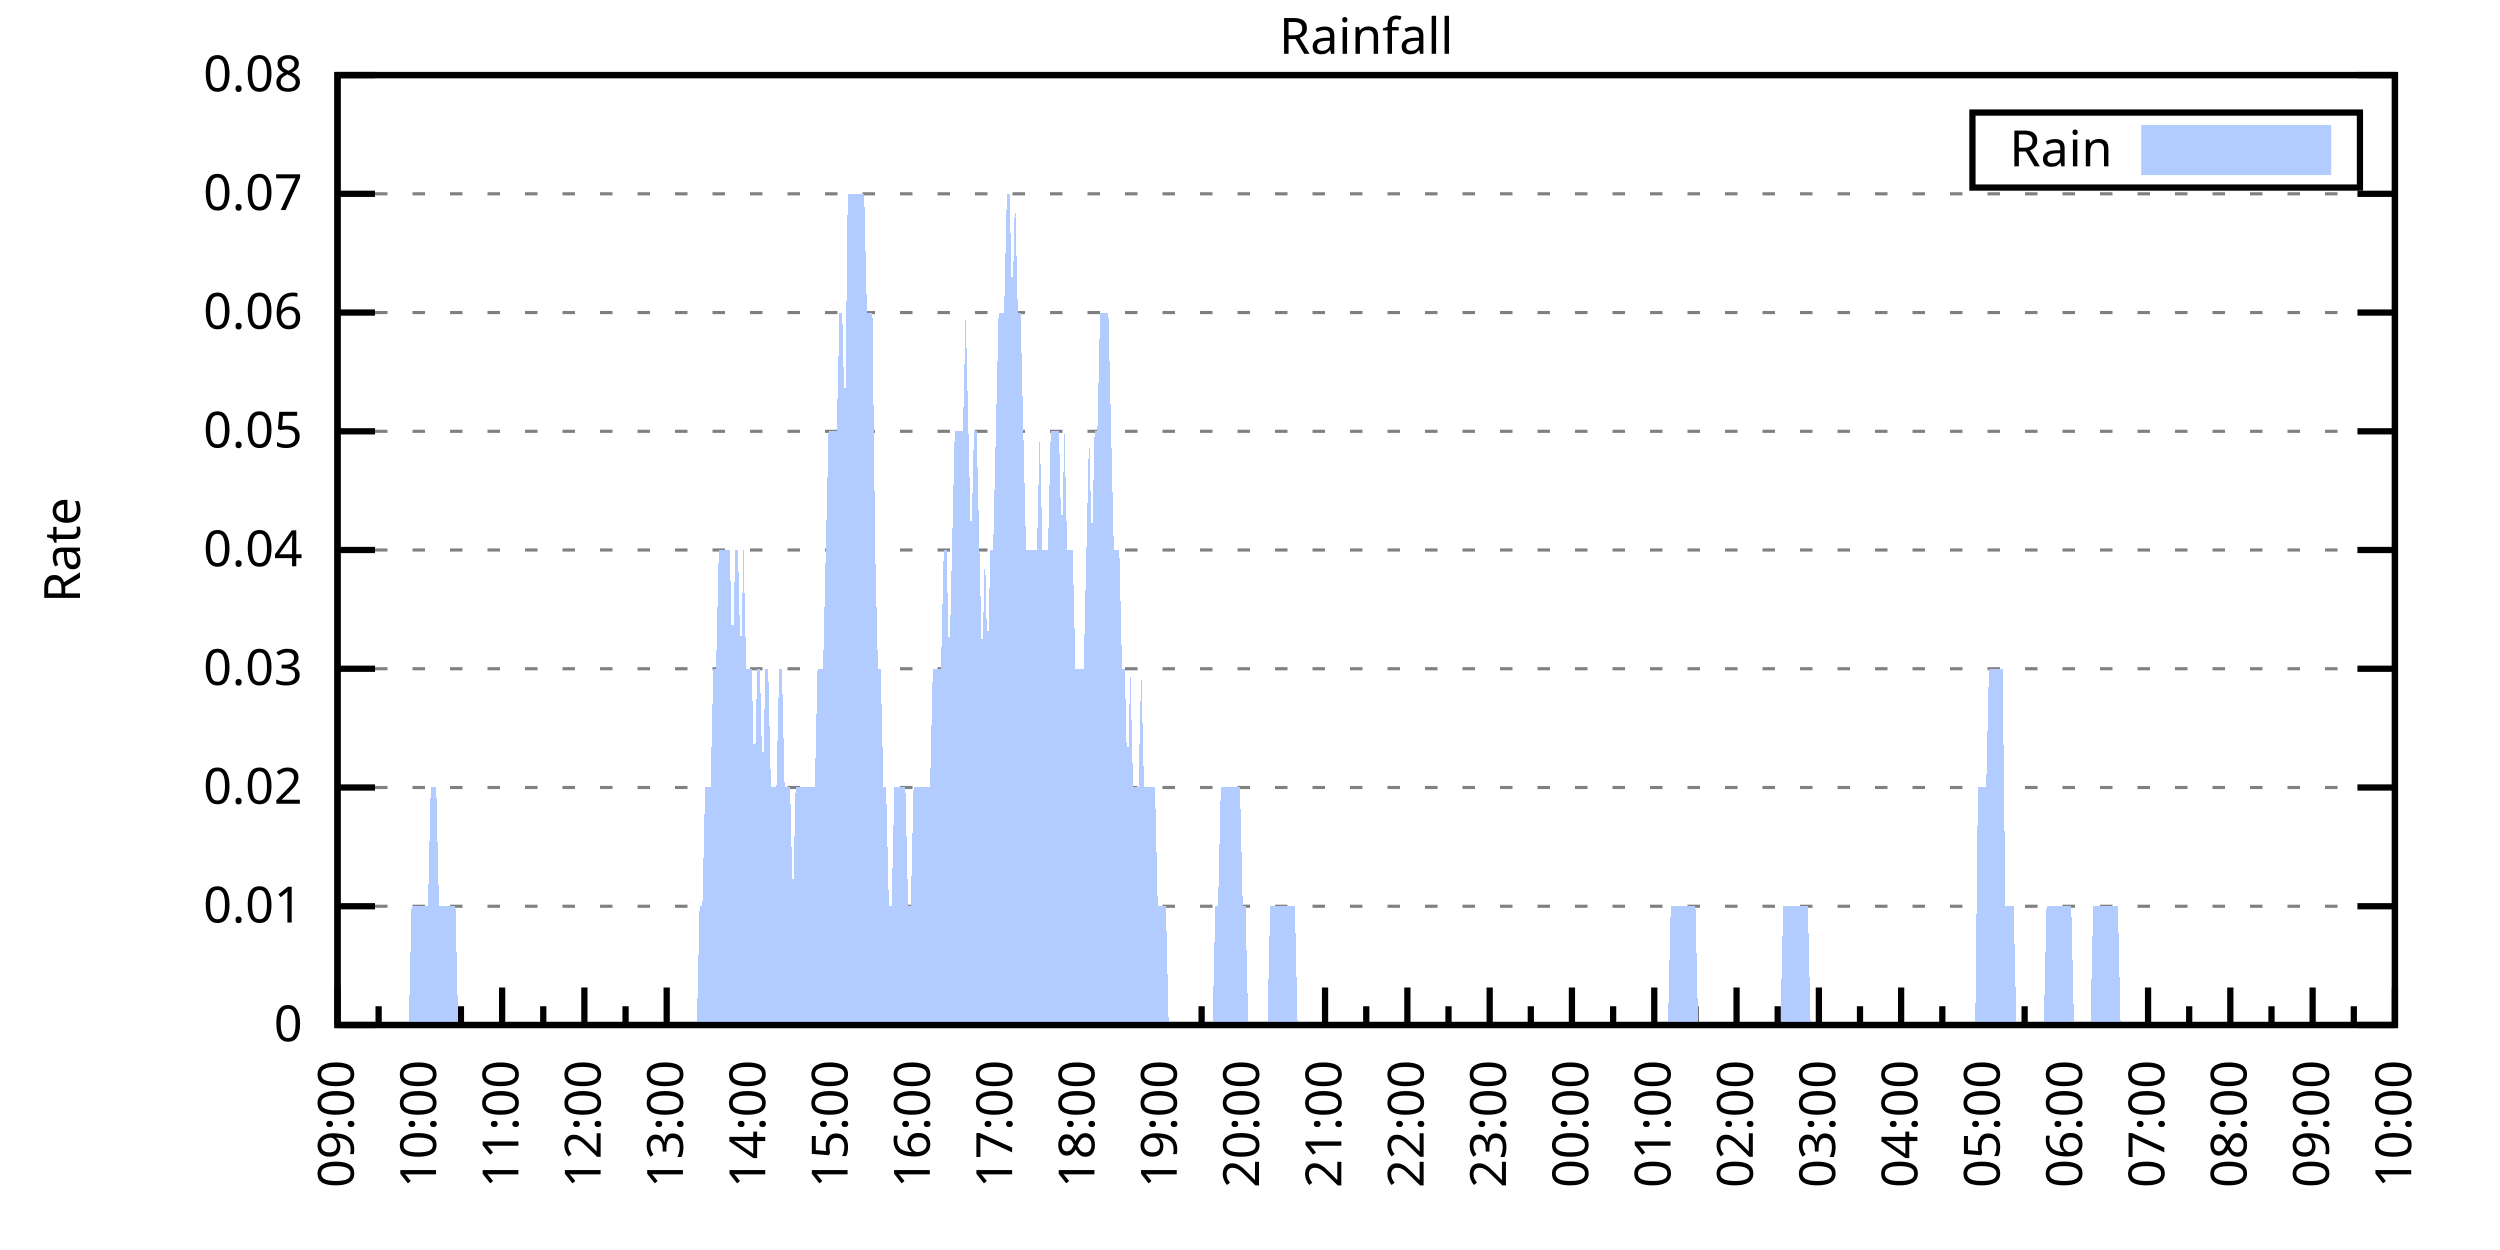
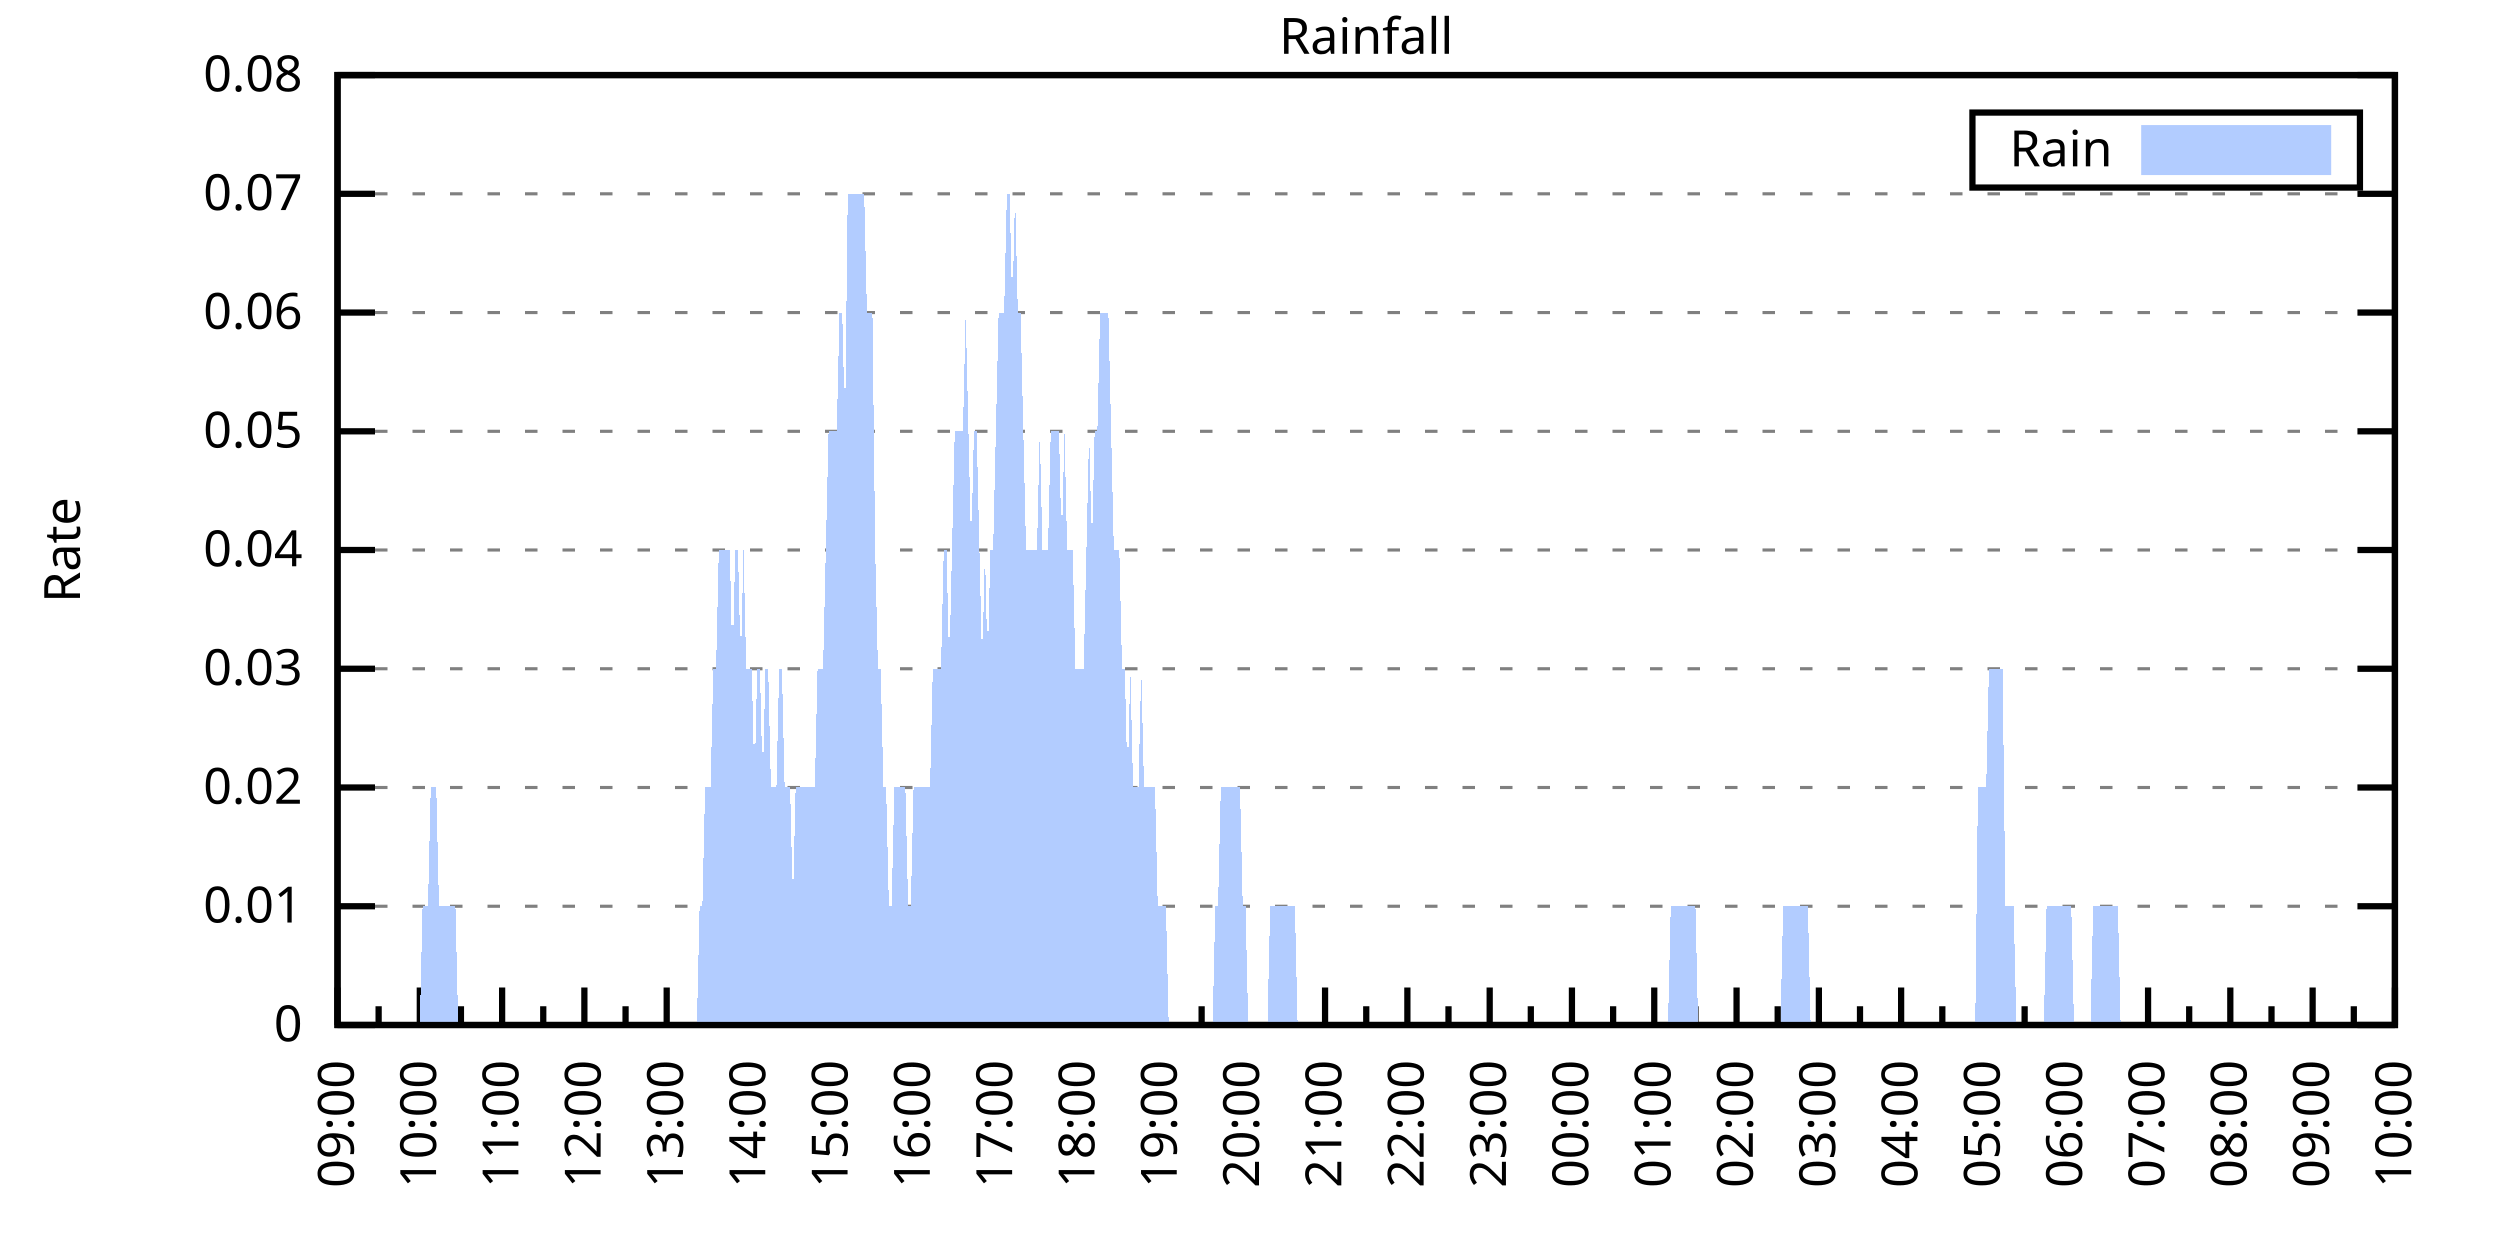
<svg xmlns="http://www.w3.org/2000/svg" xmlns:xlink="http://www.w3.org/1999/xlink" width="400" height="200" viewBox="0 0 400 200">
  <g id="gnuplot_canvas">
    <rect x="0" y="0" width="400" height="200" fill="none" />
    <defs>
      <circle id="gpDot" r="0.5" stroke-width="0.5" stroke="currentColor" />
      <path id="gpPt0" stroke-width="0.333" stroke="currentColor" d="M-1,0 h2 M0,-1 v2" />
      <path id="gpPt1" stroke-width="0.333" stroke="currentColor" d="M-1,-1 L1,1 M1,-1 L-1,1" />
      <path id="gpPt2" stroke-width="0.333" stroke="currentColor" d="M-1,0 L1,0 M0,-1 L0,1 M-1,-1 L1,1 M-1,1 L1,-1" />
      <rect id="gpPt3" stroke-width="0.333" stroke="currentColor" x="-1" y="-1" width="2" height="2" />
      <rect id="gpPt4" stroke-width="0.333" stroke="currentColor" fill="currentColor" x="-1" y="-1" width="2" height="2" />
      <circle id="gpPt5" stroke-width="0.333" stroke="currentColor" cx="0" cy="0" r="1" />
      <use xlink:href="#gpPt5" id="gpPt6" fill="currentColor" stroke="none" />
      <path id="gpPt7" stroke-width="0.333" stroke="currentColor" d="M0,-1.33 L-1.33,0.67 L1.33,0.67 z" />
      <use xlink:href="#gpPt7" id="gpPt8" fill="currentColor" stroke="none" />
      <use xlink:href="#gpPt7" id="gpPt9" stroke="currentColor" transform="rotate(180)" />
      <use xlink:href="#gpPt9" id="gpPt10" fill="currentColor" stroke="none" />
      <use xlink:href="#gpPt3" id="gpPt11" stroke="currentColor" transform="rotate(45)" />
      <use xlink:href="#gpPt11" id="gpPt12" fill="currentColor" stroke="none" />
      <path id="gpPt13" stroke-width="0.333" stroke="currentColor" d="M0,1.330 L1.265,0.411 L0.782,-1.067 L-0.782,-1.076 L-1.265,0.411 z" />
      <use xlink:href="#gpPt13" id="gpPt14" fill="currentColor" stroke="none" />
      <filter id="textbox" filterUnits="objectBoundingBox" x="0" y="0" height="1" width="1">
        <feFlood flood-color="white" flood-opacity="1" result="bgnd" />
        <feComposite in="SourceGraphic" in2="bgnd" operator="atop" />
      </filter>
      <filter id="greybox" filterUnits="objectBoundingBox" x="0" y="0" height="1" width="1">
        <feFlood flood-color="lightgrey" flood-opacity="1" result="grey" />
        <feComposite in="SourceGraphic" in2="grey" operator="atop" />
      </filter>
    </defs>
    <g fill="none" color="white" stroke="currentColor" stroke-width="1.00" stroke-linecap="butt" stroke-linejoin="miter">
</g>
    <g fill="none" color="black" stroke="currentColor" stroke-width="1.00" stroke-linecap="butt" stroke-linejoin="miter">
      <g stroke="none" shape-rendering="crispEdges">
        <polygon fill="rgb(255, 255, 255)" points="54.00,164.00 383.18,164.00 383.18,12.02 54.00,12.02 " />
      </g>
    </g>
    <g fill="none" color="black" stroke="currentColor" stroke-width="1.00" stroke-linecap="butt" stroke-linejoin="miter">
</g>
    <g fill="none" color="black" stroke="black" stroke-width="0.50" stroke-linecap="butt" stroke-linejoin="miter">
</g>
    <g fill="none" color="gray" stroke="currentColor" stroke-width="0.50" stroke-linecap="butt" stroke-linejoin="miter">
      <path stroke="gray" stroke-dasharray="2,4" class="gridline" d="M54.00,164.00 L383.19,164.00  " />
    </g>
    <g fill="none" color="gray" stroke="gray" stroke-width="1.00" stroke-linecap="butt" stroke-linejoin="miter">
</g>
    <g fill="none" color="black" stroke="currentColor" stroke-width="1.00" stroke-linecap="butt" stroke-linejoin="miter">
      <path stroke="black" d="M54.00,164.00 L60.00,164.00 M383.19,164.00 L377.19,164.00  " />
      <g transform="translate(48.40,166.60)" stroke="none" fill="black" font-family="Sans" font-size="8.00" text-anchor="end">
        <text>
          <tspan font-family="Sans"> 0</tspan>
        </text>
      </g>
    </g>
    <g fill="none" color="black" stroke="currentColor" stroke-width="1.00" stroke-linecap="butt" stroke-linejoin="miter">
</g>
    <g fill="none" color="black" stroke="black" stroke-width="0.50" stroke-linecap="butt" stroke-linejoin="miter">
</g>
    <g fill="none" color="gray" stroke="currentColor" stroke-width="0.50" stroke-linecap="butt" stroke-linejoin="miter">
      <path stroke="gray" stroke-dasharray="2,4" class="gridline" d="M54.00,145.00 L383.19,145.00  " />
    </g>
    <g fill="none" color="gray" stroke="gray" stroke-width="1.00" stroke-linecap="butt" stroke-linejoin="miter">
</g>
    <g fill="none" color="black" stroke="currentColor" stroke-width="1.00" stroke-linecap="butt" stroke-linejoin="miter">
      <path stroke="black" d="M54.00,145.00 L60.00,145.00 M383.19,145.00 L377.19,145.00  " />
      <g transform="translate(48.40,147.60)" stroke="none" fill="black" font-family="Sans" font-size="8.00" text-anchor="end">
        <text>
          <tspan font-family="Sans"> 0.01</tspan>
        </text>
      </g>
    </g>
    <g fill="none" color="black" stroke="currentColor" stroke-width="1.00" stroke-linecap="butt" stroke-linejoin="miter">
</g>
    <g fill="none" color="black" stroke="black" stroke-width="0.50" stroke-linecap="butt" stroke-linejoin="miter">
</g>
    <g fill="none" color="gray" stroke="currentColor" stroke-width="0.50" stroke-linecap="butt" stroke-linejoin="miter">
      <path stroke="gray" stroke-dasharray="2,4" class="gridline" d="M54.00,126.00 L383.19,126.00  " />
    </g>
    <g fill="none" color="gray" stroke="gray" stroke-width="1.00" stroke-linecap="butt" stroke-linejoin="miter">
</g>
    <g fill="none" color="black" stroke="currentColor" stroke-width="1.00" stroke-linecap="butt" stroke-linejoin="miter">
      <path stroke="black" d="M54.00,126.00 L60.00,126.00 M383.19,126.00 L377.19,126.00  " />
      <g transform="translate(48.40,128.60)" stroke="none" fill="black" font-family="Sans" font-size="8.00" text-anchor="end">
        <text>
          <tspan font-family="Sans"> 0.02</tspan>
        </text>
      </g>
    </g>
    <g fill="none" color="black" stroke="currentColor" stroke-width="1.00" stroke-linecap="butt" stroke-linejoin="miter">
</g>
    <g fill="none" color="black" stroke="black" stroke-width="0.50" stroke-linecap="butt" stroke-linejoin="miter">
</g>
    <g fill="none" color="gray" stroke="currentColor" stroke-width="0.50" stroke-linecap="butt" stroke-linejoin="miter">
      <path stroke="gray" stroke-dasharray="2,4" class="gridline" d="M54.00,107.00 L383.19,107.00  " />
    </g>
    <g fill="none" color="gray" stroke="gray" stroke-width="1.00" stroke-linecap="butt" stroke-linejoin="miter">
</g>
    <g fill="none" color="black" stroke="currentColor" stroke-width="1.00" stroke-linecap="butt" stroke-linejoin="miter">
      <path stroke="black" d="M54.00,107.00 L60.00,107.00 M383.19,107.00 L377.19,107.00  " />
      <g transform="translate(48.40,109.60)" stroke="none" fill="black" font-family="Sans" font-size="8.00" text-anchor="end">
        <text>
          <tspan font-family="Sans"> 0.03</tspan>
        </text>
      </g>
    </g>
    <g fill="none" color="black" stroke="currentColor" stroke-width="1.00" stroke-linecap="butt" stroke-linejoin="miter">
</g>
    <g fill="none" color="black" stroke="black" stroke-width="0.50" stroke-linecap="butt" stroke-linejoin="miter">
</g>
    <g fill="none" color="gray" stroke="currentColor" stroke-width="0.50" stroke-linecap="butt" stroke-linejoin="miter">
      <path stroke="gray" stroke-dasharray="2,4" class="gridline" d="M54.00,88.00 L383.19,88.00  " />
    </g>
    <g fill="none" color="gray" stroke="gray" stroke-width="1.00" stroke-linecap="butt" stroke-linejoin="miter">
</g>
    <g fill="none" color="black" stroke="currentColor" stroke-width="1.00" stroke-linecap="butt" stroke-linejoin="miter">
      <path stroke="black" d="M54.00,88.00 L60.00,88.00 M383.19,88.00 L377.19,88.00  " />
      <g transform="translate(48.40,90.60)" stroke="none" fill="black" font-family="Sans" font-size="8.00" text-anchor="end">
        <text>
          <tspan font-family="Sans"> 0.04</tspan>
        </text>
      </g>
    </g>
    <g fill="none" color="black" stroke="currentColor" stroke-width="1.00" stroke-linecap="butt" stroke-linejoin="miter">
</g>
    <g fill="none" color="black" stroke="black" stroke-width="0.50" stroke-linecap="butt" stroke-linejoin="miter">
</g>
    <g fill="none" color="gray" stroke="currentColor" stroke-width="0.50" stroke-linecap="butt" stroke-linejoin="miter">
      <path stroke="gray" stroke-dasharray="2,4" class="gridline" d="M54.00,69.01 L383.19,69.01  " />
    </g>
    <g fill="none" color="gray" stroke="gray" stroke-width="1.00" stroke-linecap="butt" stroke-linejoin="miter">
</g>
    <g fill="none" color="black" stroke="currentColor" stroke-width="1.00" stroke-linecap="butt" stroke-linejoin="miter">
      <path stroke="black" d="M54.00,69.01 L60.00,69.01 M383.19,69.01 L377.19,69.01  " />
      <g transform="translate(48.40,71.61)" stroke="none" fill="black" font-family="Sans" font-size="8.00" text-anchor="end">
        <text>
          <tspan font-family="Sans"> 0.05</tspan>
        </text>
      </g>
    </g>
    <g fill="none" color="black" stroke="currentColor" stroke-width="1.00" stroke-linecap="butt" stroke-linejoin="miter">
</g>
    <g fill="none" color="black" stroke="black" stroke-width="0.50" stroke-linecap="butt" stroke-linejoin="miter">
</g>
    <g fill="none" color="gray" stroke="currentColor" stroke-width="0.50" stroke-linecap="butt" stroke-linejoin="miter">
      <path stroke="gray" stroke-dasharray="2,4" class="gridline" d="M54.00,50.01 L383.19,50.01  " />
    </g>
    <g fill="none" color="gray" stroke="gray" stroke-width="1.00" stroke-linecap="butt" stroke-linejoin="miter">
</g>
    <g fill="none" color="black" stroke="currentColor" stroke-width="1.00" stroke-linecap="butt" stroke-linejoin="miter">
      <path stroke="black" d="M54.00,50.01 L60.00,50.01 M383.19,50.01 L377.19,50.01  " />
      <g transform="translate(48.40,52.61)" stroke="none" fill="black" font-family="Sans" font-size="8.00" text-anchor="end">
        <text>
          <tspan font-family="Sans"> 0.06</tspan>
        </text>
      </g>
    </g>
    <g fill="none" color="black" stroke="currentColor" stroke-width="1.00" stroke-linecap="butt" stroke-linejoin="miter">
</g>
    <g fill="none" color="black" stroke="black" stroke-width="0.50" stroke-linecap="butt" stroke-linejoin="miter">
</g>
    <g fill="none" color="gray" stroke="currentColor" stroke-width="0.50" stroke-linecap="butt" stroke-linejoin="miter">
      <path stroke="gray" stroke-dasharray="2,4" class="gridline" d="M54.00,31.01 L383.19,31.01  " />
    </g>
    <g fill="none" color="gray" stroke="gray" stroke-width="1.00" stroke-linecap="butt" stroke-linejoin="miter">
</g>
    <g fill="none" color="black" stroke="currentColor" stroke-width="1.00" stroke-linecap="butt" stroke-linejoin="miter">
      <path stroke="black" d="M54.00,31.01 L60.00,31.01 M383.19,31.01 L377.19,31.01  " />
      <g transform="translate(48.40,33.61)" stroke="none" fill="black" font-family="Sans" font-size="8.00" text-anchor="end">
        <text>
          <tspan font-family="Sans"> 0.07</tspan>
        </text>
      </g>
    </g>
    <g fill="none" color="black" stroke="currentColor" stroke-width="1.00" stroke-linecap="butt" stroke-linejoin="miter">
</g>
    <g fill="none" color="black" stroke="black" stroke-width="0.50" stroke-linecap="butt" stroke-linejoin="miter">
</g>
    <g fill="none" color="gray" stroke="currentColor" stroke-width="0.50" stroke-linecap="butt" stroke-linejoin="miter">
      <path stroke="gray" stroke-dasharray="2,4" class="gridline" d="M54.00,12.01 L383.19,12.01  " />
    </g>
    <g fill="none" color="gray" stroke="gray" stroke-width="1.00" stroke-linecap="butt" stroke-linejoin="miter">
</g>
    <g fill="none" color="black" stroke="currentColor" stroke-width="1.00" stroke-linecap="butt" stroke-linejoin="miter">
      <path stroke="black" d="M54.00,12.01 L60.00,12.01 M383.19,12.01 L377.19,12.01  " />
      <g transform="translate(48.40,14.61)" stroke="none" fill="black" font-family="Sans" font-size="8.00" text-anchor="end">
        <text>
          <tspan font-family="Sans"> 0.08</tspan>
        </text>
      </g>
    </g>
    <g fill="none" color="black" stroke="currentColor" stroke-width="1.00" stroke-linecap="butt" stroke-linejoin="miter">
      <path stroke="black" d="M54.00,164.00 L54.00,158.00  " />
      <g transform="translate(56.60,169.60) rotate(270)" stroke="none" fill="black" font-family="Sans" font-size="8.00" text-anchor="end">
        <text>
          <tspan font-family="Sans">09:00</tspan>
        </text>
      </g>
    </g>
    <g fill="none" color="black" stroke="currentColor" stroke-width="1.00" stroke-linecap="butt" stroke-linejoin="miter">
      <path stroke="black" d="M60.58,164.00 L60.58,161.00 M67.17,164.00 L67.17,158.00  " />
      <g transform="translate(69.77,169.60) rotate(270)" stroke="none" fill="black" font-family="Sans" font-size="8.00" text-anchor="end">
        <text>
          <tspan font-family="Sans">10:00</tspan>
        </text>
      </g>
    </g>
    <g fill="none" color="black" stroke="currentColor" stroke-width="1.00" stroke-linecap="butt" stroke-linejoin="miter">
      <path stroke="black" d="M73.75,164.00 L73.75,161.00 M80.34,164.00 L80.34,158.00  " />
      <g transform="translate(82.94,169.60) rotate(270)" stroke="none" fill="black" font-family="Sans" font-size="8.00" text-anchor="end">
        <text>
          <tspan font-family="Sans">11:00</tspan>
        </text>
      </g>
    </g>
    <g fill="none" color="black" stroke="currentColor" stroke-width="1.00" stroke-linecap="butt" stroke-linejoin="miter">
      <path stroke="black" d="M86.92,164.00 L86.92,161.00 M93.50,164.00 L93.50,158.00  " />
      <g transform="translate(96.10,169.60) rotate(270)" stroke="none" fill="black" font-family="Sans" font-size="8.00" text-anchor="end">
        <text>
          <tspan font-family="Sans">12:00</tspan>
        </text>
      </g>
    </g>
    <g fill="none" color="black" stroke="currentColor" stroke-width="1.00" stroke-linecap="butt" stroke-linejoin="miter">
      <path stroke="black" d="M100.09,164.00 L100.09,161.00 M106.67,164.00 L106.67,158.00  " />
      <g transform="translate(109.27,169.60) rotate(270)" stroke="none" fill="black" font-family="Sans" font-size="8.00" text-anchor="end">
        <text>
          <tspan font-family="Sans">13:00</tspan>
        </text>
      </g>
    </g>
    <g fill="none" color="black" stroke="currentColor" stroke-width="1.00" stroke-linecap="butt" stroke-linejoin="miter">
      <path stroke="black" d="M113.25,164.00 L113.25,161.00 M119.84,164.00 L119.84,158.00  " />
      <g transform="translate(122.44,169.60) rotate(270)" stroke="none" fill="black" font-family="Sans" font-size="8.00" text-anchor="end">
        <text>
          <tspan font-family="Sans">14:00</tspan>
        </text>
      </g>
    </g>
    <g fill="none" color="black" stroke="currentColor" stroke-width="1.00" stroke-linecap="butt" stroke-linejoin="miter">
      <path stroke="black" d="M126.42,164.00 L126.42,161.00 M133.01,164.00 L133.01,158.00  " />
      <g transform="translate(135.61,169.60) rotate(270)" stroke="none" fill="black" font-family="Sans" font-size="8.00" text-anchor="end">
        <text>
          <tspan font-family="Sans">15:00</tspan>
        </text>
      </g>
    </g>
    <g fill="none" color="black" stroke="currentColor" stroke-width="1.00" stroke-linecap="butt" stroke-linejoin="miter">
      <path stroke="black" d="M139.59,164.00 L139.59,161.00 M146.17,164.00 L146.17,158.00  " />
      <g transform="translate(148.77,169.60) rotate(270)" stroke="none" fill="black" font-family="Sans" font-size="8.00" text-anchor="end">
        <text>
          <tspan font-family="Sans">16:00</tspan>
        </text>
      </g>
    </g>
    <g fill="none" color="black" stroke="currentColor" stroke-width="1.00" stroke-linecap="butt" stroke-linejoin="miter">
      <path stroke="black" d="M152.76,164.00 L152.76,161.00 M159.34,164.00 L159.34,158.00  " />
      <g transform="translate(161.94,169.60) rotate(270)" stroke="none" fill="black" font-family="Sans" font-size="8.00" text-anchor="end">
        <text>
          <tspan font-family="Sans">17:00</tspan>
        </text>
      </g>
    </g>
    <g fill="none" color="black" stroke="currentColor" stroke-width="1.00" stroke-linecap="butt" stroke-linejoin="miter">
      <path stroke="black" d="M165.92,164.00 L165.92,161.00 M172.51,164.00 L172.51,158.00  " />
      <g transform="translate(175.11,169.60) rotate(270)" stroke="none" fill="black" font-family="Sans" font-size="8.00" text-anchor="end">
        <text>
          <tspan font-family="Sans">18:00</tspan>
        </text>
      </g>
    </g>
    <g fill="none" color="black" stroke="currentColor" stroke-width="1.00" stroke-linecap="butt" stroke-linejoin="miter">
      <path stroke="black" d="M179.09,164.00 L179.09,161.00 M185.68,164.00 L185.68,158.00  " />
      <g transform="translate(188.28,169.60) rotate(270)" stroke="none" fill="black" font-family="Sans" font-size="8.00" text-anchor="end">
        <text>
          <tspan font-family="Sans">19:00</tspan>
        </text>
      </g>
    </g>
    <g fill="none" color="black" stroke="currentColor" stroke-width="1.00" stroke-linecap="butt" stroke-linejoin="miter">
      <path stroke="black" d="M192.26,164.00 L192.26,161.00 M198.84,164.00 L198.84,158.00  " />
      <g transform="translate(201.44,169.60) rotate(270)" stroke="none" fill="black" font-family="Sans" font-size="8.00" text-anchor="end">
        <text>
          <tspan font-family="Sans">20:00</tspan>
        </text>
      </g>
    </g>
    <g fill="none" color="black" stroke="currentColor" stroke-width="1.00" stroke-linecap="butt" stroke-linejoin="miter">
      <path stroke="black" d="M205.43,164.00 L205.43,161.00 M212.01,164.00 L212.01,158.00  " />
      <g transform="translate(214.61,169.60) rotate(270)" stroke="none" fill="black" font-family="Sans" font-size="8.00" text-anchor="end">
        <text>
          <tspan font-family="Sans">21:00</tspan>
        </text>
      </g>
    </g>
    <g fill="none" color="black" stroke="currentColor" stroke-width="1.00" stroke-linecap="butt" stroke-linejoin="miter">
      <path stroke="black" d="M218.60,164.00 L218.60,161.00 M225.18,164.00 L225.18,158.00  " />
      <g transform="translate(227.78,169.60) rotate(270)" stroke="none" fill="black" font-family="Sans" font-size="8.00" text-anchor="end">
        <text>
          <tspan font-family="Sans">22:00</tspan>
        </text>
      </g>
    </g>
    <g fill="none" color="black" stroke="currentColor" stroke-width="1.00" stroke-linecap="butt" stroke-linejoin="miter">
      <path stroke="black" d="M231.76,164.00 L231.76,161.00 M238.35,164.00 L238.35,158.00  " />
      <g transform="translate(240.95,169.60) rotate(270)" stroke="none" fill="black" font-family="Sans" font-size="8.00" text-anchor="end">
        <text>
          <tspan font-family="Sans">23:00</tspan>
        </text>
      </g>
    </g>
    <g fill="none" color="black" stroke="currentColor" stroke-width="1.00" stroke-linecap="butt" stroke-linejoin="miter">
      <path stroke="black" d="M244.93,164.00 L244.93,161.00 M251.51,164.00 L251.51,158.00  " />
      <g transform="translate(254.11,169.60) rotate(270)" stroke="none" fill="black" font-family="Sans" font-size="8.00" text-anchor="end">
        <text>
          <tspan font-family="Sans">00:00</tspan>
        </text>
      </g>
    </g>
    <g fill="none" color="black" stroke="currentColor" stroke-width="1.00" stroke-linecap="butt" stroke-linejoin="miter">
      <path stroke="black" d="M258.10,164.00 L258.10,161.00 M264.68,164.00 L264.68,158.00  " />
      <g transform="translate(267.28,169.60) rotate(270)" stroke="none" fill="black" font-family="Sans" font-size="8.00" text-anchor="end">
        <text>
          <tspan font-family="Sans">01:00</tspan>
        </text>
      </g>
    </g>
    <g fill="none" color="black" stroke="currentColor" stroke-width="1.00" stroke-linecap="butt" stroke-linejoin="miter">
      <path stroke="black" d="M271.27,164.00 L271.27,161.00 M277.85,164.00 L277.85,158.00  " />
      <g transform="translate(280.45,169.60) rotate(270)" stroke="none" fill="black" font-family="Sans" font-size="8.00" text-anchor="end">
        <text>
          <tspan font-family="Sans">02:00</tspan>
        </text>
      </g>
    </g>
    <g fill="none" color="black" stroke="currentColor" stroke-width="1.00" stroke-linecap="butt" stroke-linejoin="miter">
      <path stroke="black" d="M284.43,164.00 L284.43,161.00 M291.02,164.00 L291.02,158.00  " />
      <g transform="translate(293.62,169.60) rotate(270)" stroke="none" fill="black" font-family="Sans" font-size="8.00" text-anchor="end">
        <text>
          <tspan font-family="Sans">03:00</tspan>
        </text>
      </g>
    </g>
    <g fill="none" color="black" stroke="currentColor" stroke-width="1.00" stroke-linecap="butt" stroke-linejoin="miter">
      <path stroke="black" d="M297.60,164.00 L297.60,161.00 M304.18,164.00 L304.18,158.00  " />
      <g transform="translate(306.78,169.60) rotate(270)" stroke="none" fill="black" font-family="Sans" font-size="8.00" text-anchor="end">
        <text>
          <tspan font-family="Sans">04:00</tspan>
        </text>
      </g>
    </g>
    <g fill="none" color="black" stroke="currentColor" stroke-width="1.00" stroke-linecap="butt" stroke-linejoin="miter">
      <path stroke="black" d="M310.77,164.00 L310.77,161.00 M317.35,164.00 L317.35,158.00  " />
      <g transform="translate(319.95,169.60) rotate(270)" stroke="none" fill="black" font-family="Sans" font-size="8.00" text-anchor="end">
        <text>
          <tspan font-family="Sans">05:00</tspan>
        </text>
      </g>
    </g>
    <g fill="none" color="black" stroke="currentColor" stroke-width="1.00" stroke-linecap="butt" stroke-linejoin="miter">
      <path stroke="black" d="M323.94,164.00 L323.94,161.00 M330.52,164.00 L330.52,158.00  " />
      <g transform="translate(333.12,169.60) rotate(270)" stroke="none" fill="black" font-family="Sans" font-size="8.00" text-anchor="end">
        <text>
          <tspan font-family="Sans">06:00</tspan>
        </text>
      </g>
    </g>
    <g fill="none" color="black" stroke="currentColor" stroke-width="1.00" stroke-linecap="butt" stroke-linejoin="miter">
      <path stroke="black" d="M337.10,164.00 L337.10,161.00 M343.69,164.00 L343.69,158.00  " />
      <g transform="translate(346.29,169.60) rotate(270)" stroke="none" fill="black" font-family="Sans" font-size="8.00" text-anchor="end">
        <text>
          <tspan font-family="Sans">07:00</tspan>
        </text>
      </g>
    </g>
    <g fill="none" color="black" stroke="currentColor" stroke-width="1.00" stroke-linecap="butt" stroke-linejoin="miter">
      <path stroke="black" d="M350.27,164.00 L350.27,161.00 M356.85,164.00 L356.85,158.00  " />
      <g transform="translate(359.45,169.60) rotate(270)" stroke="none" fill="black" font-family="Sans" font-size="8.00" text-anchor="end">
        <text>
          <tspan font-family="Sans">08:00</tspan>
        </text>
      </g>
    </g>
    <g fill="none" color="black" stroke="currentColor" stroke-width="1.00" stroke-linecap="butt" stroke-linejoin="miter">
      <path stroke="black" d="M363.44,164.00 L363.44,161.00 M370.02,164.00 L370.02,158.00  " />
      <g transform="translate(372.62,169.60) rotate(270)" stroke="none" fill="black" font-family="Sans" font-size="8.00" text-anchor="end">
        <text>
          <tspan font-family="Sans">09:00</tspan>
        </text>
      </g>
    </g>
    <g fill="none" color="black" stroke="currentColor" stroke-width="1.00" stroke-linecap="butt" stroke-linejoin="miter">
      <path stroke="black" d="M376.61,164.00 L376.61,161.00 M383.19,164.00 L383.19,158.00  " />
      <g transform="translate(385.79,169.60) rotate(270)" stroke="none" fill="black" font-family="Sans" font-size="8.00" text-anchor="end">
        <text>
          <tspan font-family="Sans">10:00</tspan>
        </text>
      </g>
    </g>
    <g fill="none" color="black" stroke="currentColor" stroke-width="1.00" stroke-linecap="butt" stroke-linejoin="miter">
</g>
    <g fill="none" color="black" stroke="currentColor" stroke-width="1.00" stroke-linecap="butt" stroke-linejoin="miter">
      <path stroke="black" d="M54.00,12.01 L54.00,164.00 L383.19,164.00 L383.19,12.01 L54.00,12.01 Z  " />
    </g>
    <g fill="none" color="black" stroke="currentColor" stroke-width="1.00" stroke-linecap="butt" stroke-linejoin="miter">
      <g transform="translate(12.80,88.01) rotate(270)" stroke="none" fill="black" font-family="Sans" font-size="8.00" text-anchor="middle">
        <text>
          <tspan font-family="Sans">Rate</tspan>
        </text>
      </g>
    </g>
    <g fill="none" color="black" stroke="currentColor" stroke-width="1.00" stroke-linecap="butt" stroke-linejoin="miter">
</g>
    <g fill="none" color="black" stroke="currentColor" stroke-width="1.00" stroke-linecap="butt" stroke-linejoin="miter">
      <path stroke="black" d="M315.59,30.01 L315.59,18.01 L377.59,18.01 L377.59,30.01 L315.59,30.01 Z  " />
    </g>
    <g id="Rainfall_plot_1">
      <g fill="none" color="white" stroke="black" stroke-width="2.00" stroke-linecap="butt" stroke-linejoin="miter">
</g>
      <g fill="none" color="black" stroke="currentColor" stroke-width="2.00" stroke-linecap="butt" stroke-linejoin="miter">
        <g transform="translate(337.99,26.61)" stroke="none" fill="black" font-family="Sans" font-size="8.00" text-anchor="end">
          <text>
            <tspan font-family="Sans">Rain</tspan>
          </text>
        </g>
      </g>
      <g fill="none" color="black" stroke="currentColor" stroke-width="2.00" stroke-linecap="butt" stroke-linejoin="miter">
        <g stroke="none" shape-rendering="crispEdges">
          <polygon fill="rgb(178, 204, 255)" points="343.59,27.01 371.99,27.01 371.99,21.01 343.59,21.01 " />
        </g>
        <path stroke="rgb(178, 204, 255)" d="M343.59,27.01 L371.99,27.01 L371.99,21.01 L343.59,21.01 L343.59,27.01 Z  " />
      </g>
      <g fill="none" color="black" stroke="currentColor" stroke-width="2.00" stroke-linecap="butt" stroke-linejoin="miter">
        <g stroke="none" shape-rendering="crispEdges">
-           <polygon fill="rgb(178, 204, 255)" points="61.02,164.00 61.46,164.00 61.90,164.00 62.34,164.00 62.78,164.00 63.22,164.00 63.66,164.00 64.10,164.00 64.53,164.00 64.97,164.00 65.41,164.00 65.85,145.00 66.29,145.00 66.73,145.00 67.17,145.00 67.61,145.00 68.05,145.00 68.48,145.00 68.92,126.00 69.36,126.00 69.80,126.00 70.24,145.00 70.68,145.00 71.12,145.00 71.56,145.00 72.00,145.00 72.43,145.00 72.87,145.00 73.31,164.00 73.75,164.00 74.19,164.00 74.63,164.00 75.07,164.00 75.51,164.00 75.95,164.00 76.38,164.00 76.82,164.00 77.26,164.00 77.70,164.00 78.14,164.00 78.58,164.00 79.02,164.00 79.46,164.00 79.90,164.00 80.34,164.00 80.77,164.00 81.21,164.00 81.65,164.00 82.09,164.00 82.53,164.00 82.97,164.00 83.41,164.00 83.85,164.00 84.29,164.00 84.72,164.00 85.16,164.00 85.60,164.00 86.04,164.00 86.48,164.00 86.92,164.00 87.36,164.00 87.80,164.00 88.24,164.00 88.67,164.00 89.11,164.00 89.55,164.00 89.99,164.00 90.43,164.00 90.87,164.00 91.31,164.00 91.75,164.00 92.19,164.00 92.62,164.00 93.06,164.00 93.50,164.00 93.94,164.00 94.38,164.00 94.82,164.00 95.26,164.00 95.70,164.00 96.14,164.00 96.58,164.00 97.01,164.00 97.45,164.00 97.89,164.00 98.33,164.00 98.77,164.00 99.21,164.00 99.65,164.00 100.09,164.00 100.53,164.00 100.96,164.00 101.40,164.00 101.84,164.00 102.28,164.00 102.72,164.00 103.16,164.00 103.60,164.00 104.04,164.00 104.48,164.00 104.91,164.00 105.35,164.00 105.79,164.00 106.23,164.00 106.67,164.00 107.11,164.00 107.55,164.00 107.99,164.00 108.43,164.00 108.87,164.00 109.30,164.00 109.74,164.00 110.18,164.00 110.62,164.00 111.06,164.00 111.50,164.00 111.94,145.00 112.38,145.00 112.82,126.00 113.25,126.00 113.69,126.00 114.13,107.00 114.57,107.00 115.01,88.00 115.45,88.00 115.89,88.00 116.33,88.00 116.77,88.00 117.20,107.00 117.64,88.00 118.08,88.00 118.52,107.00 118.96,88.00 119.40,107.00 119.84,107.00 120.28,107.00 120.72,126.00 121.15,107.00 121.59,107.00 122.03,126.00 122.47,107.00 122.91,107.00 123.35,126.00 123.79,126.00 124.23,126.00 124.67,107.00 125.11,107.00 125.54,126.00 125.98,126.00 126.42,126.00 126.86,145.00 127.30,126.00 127.74,126.00 128.18,126.00 128.62,126.00 129.06,126.00 129.49,126.00 129.93,126.00 130.37,126.00 130.81,107.00 131.25,107.00 131.69,107.00 132.13,88.00 132.57,69.01 133.01,69.01 133.44,69.01 133.88,69.01 134.32,50.01 134.76,50.01 135.20,69.01 135.64,31.01 136.08,31.01 136.52,31.01 136.96,31.01 137.39,31.01 137.83,31.01 138.27,31.01 138.71,50.01 139.15,50.01 139.59,50.01 140.03,88.00 140.47,107.00 140.91,107.00 141.35,126.00 141.78,126.00 142.22,145.00 142.66,145.00 143.10,126.00 143.54,126.00 143.98,126.00 144.42,126.00 144.86,126.00 145.30,145.00 145.73,145.00 146.17,126.00 146.61,126.00 147.05,126.00 147.49,126.00 147.93,126.00 148.37,126.00 148.81,126.00 149.25,107.00 149.68,107.00 150.12,107.00 150.56,107.00 151.00,88.00 151.44,88.00 151.88,107.00 152.32,88.00 152.76,69.01 153.20,69.01 153.63,69.01 154.07,69.01 154.51,50.01 154.95,69.01 155.39,88.00 155.83,69.01 156.27,69.01 156.71,88.00 157.15,107.00 157.59,88.00 158.02,107.00 158.46,88.00 158.90,88.00 159.34,69.01 159.78,50.01 160.22,50.01 160.66,50.01 161.10,31.01 161.54,31.01 161.97,50.01 162.41,31.01 162.85,50.01 163.29,50.01 163.73,69.01 164.17,88.00 164.61,88.00 165.05,88.00 165.49,88.00 165.92,88.00 166.36,69.01 166.80,88.00 167.24,88.00 167.68,88.00 168.12,69.01 168.56,69.01 169.00,69.01 169.44,69.01 169.87,88.00 170.31,69.01 170.75,88.00 171.19,88.00 171.63,88.00 172.07,107.00 172.51,107.00 172.95,107.00 173.39,107.00 173.83,88.00 174.26,69.01 174.70,88.00 175.14,69.01 175.58,69.01 176.02,50.01 176.46,50.01 176.90,50.01 177.34,50.01 177.78,69.01 178.21,88.00 178.65,88.00 179.09,88.00 179.53,107.00 179.97,107.00 180.41,126.00 180.85,107.00 181.29,126.00 181.73,126.00 182.16,126.00 182.60,107.00 183.04,126.00 183.48,126.00 183.92,126.00 184.36,126.00 184.80,126.00 185.24,145.00 185.68,145.00 186.11,145.00 186.55,145.00 186.99,164.00 187.43,164.00 187.87,164.00 188.31,164.00 188.75,164.00 189.19,164.00 189.63,164.00 190.07,164.00 190.50,164.00 190.94,164.00 191.38,164.00 191.82,164.00 192.26,164.00 192.70,164.00 193.14,164.00 193.58,164.00 194.02,164.00 194.45,145.00 194.89,145.00 195.33,126.00 195.77,126.00 196.21,126.00 196.65,126.00 197.09,126.00 197.53,126.00 197.97,126.00 198.40,126.00 198.84,145.00 199.28,145.00 199.72,164.00 200.16,164.00 200.60,164.00 201.04,164.00 201.48,164.00 201.92,164.00 202.35,164.00 202.79,164.00 203.23,145.00 203.67,145.00 204.11,145.00 204.55,145.00 204.99,145.00 205.43,145.00 205.87,145.00 206.31,145.00 206.74,145.00 207.18,145.00 207.62,164.00 208.06,164.00 208.50,164.00 208.94,164.00 209.38,164.00 209.82,164.00 210.26,164.00 210.69,164.00 211.13,164.00 211.57,164.00 212.01,164.00 212.45,164.00 212.89,164.00 213.33,164.00 213.77,164.00 214.21,164.00 214.64,164.00 215.08,164.00 215.52,164.00 215.96,164.00 216.40,164.00 216.84,164.00 217.28,164.00 217.72,164.00 218.16,164.00 218.60,164.00 219.03,164.00 219.47,164.00 219.91,164.00 220.35,164.00 220.79,164.00 221.23,164.00 221.67,164.00 222.11,164.00 222.55,164.00 222.98,164.00 223.42,164.00 223.86,164.00 224.30,164.00 224.74,164.00 225.18,164.00 225.62,164.00 226.06,164.00 226.50,164.00 226.93,164.00 227.37,164.00 227.81,164.00 228.25,164.00 228.69,164.00 229.13,164.00 229.57,164.00 230.01,164.00 230.45,164.00 230.88,164.00 231.32,164.00 231.76,164.00 232.20,164.00 232.64,164.00 233.08,164.00 233.52,164.00 233.96,164.00 234.40,164.00 234.84,164.00 235.27,164.00 235.71,164.00 236.15,164.00 236.59,164.00 237.03,164.00 237.47,164.00 237.91,164.00 238.35,164.00 238.79,164.00 239.22,164.00 239.66,164.00 240.10,164.00 240.54,164.00 240.98,164.00 241.42,164.00 241.86,164.00 242.30,164.00 242.74,164.00 243.17,164.00 243.61,164.00 244.05,164.00 244.49,164.00 244.93,164.00 245.37,164.00 245.81,164.00 246.25,164.00 246.69,164.00 247.12,164.00 247.56,164.00 248.00,164.00 248.44,164.00 248.88,164.00 249.32,164.00 249.76,164.00 250.20,164.00 250.64,164.00 251.08,164.00 251.51,164.00 251.95,164.00 252.39,164.00 252.83,164.00 253.27,164.00 253.71,164.00 254.15,164.00 254.59,164.00 255.03,164.00 255.46,164.00 255.90,164.00 256.34,164.00 256.78,164.00 257.22,164.00 257.66,164.00 258.10,164.00 258.54,164.00 258.98,164.00 259.41,164.00 259.85,164.00 260.29,164.00 260.73,164.00 261.17,164.00 261.61,164.00 262.05,164.00 262.49,164.00 262.93,164.00 263.36,164.00 263.80,164.00 264.24,164.00 264.68,164.00 265.12,164.00 265.56,164.00 266.00,164.00 266.44,164.00 266.88,164.00 267.32,145.00 267.75,145.00 268.19,145.00 268.63,145.00 269.07,145.00 269.51,145.00 269.95,145.00 270.39,145.00 270.83,145.00 271.27,145.00 271.70,164.00 272.14,164.00 272.58,164.00 273.02,164.00 273.46,164.00 273.90,164.00 274.34,164.00 274.78,164.00 275.22,164.00 275.65,164.00 276.09,164.00 276.53,164.00 276.97,164.00 277.41,164.00 277.85,164.00 278.29,164.00 278.73,164.00 279.17,164.00 279.60,164.00 280.04,164.00 280.48,164.00 280.92,164.00 281.36,164.00 281.80,164.00 282.24,164.00 282.68,164.00 283.12,164.00 283.56,164.00 283.99,164.00 284.43,164.00 284.87,164.00 285.31,145.00 285.75,145.00 286.19,145.00 286.63,145.00 287.07,145.00 287.51,145.00 287.94,145.00 288.38,145.00 288.82,145.00 289.26,145.00 289.70,164.00 290.14,164.00 290.58,164.00 291.02,164.00 291.46,164.00 291.89,164.00 292.33,164.00 292.77,164.00 293.21,164.00 293.65,164.00 294.09,164.00 294.53,164.00 294.97,164.00 295.41,164.00 295.84,164.00 296.28,164.00 296.72,164.00 297.16,164.00 297.60,164.00 298.04,164.00 298.48,164.00 298.92,164.00 299.36,164.00 299.80,164.00 300.23,164.00 300.67,164.00 301.11,164.00 301.55,164.00 301.99,164.00 302.43,164.00 302.87,164.00 303.31,164.00 303.75,164.00 304.18,164.00 304.62,164.00 305.06,164.00 305.50,164.00 305.94,164.00 306.38,164.00 306.82,164.00 307.26,164.00 307.70,164.00 308.13,164.00 308.57,164.00 309.01,164.00 309.45,164.00 309.89,164.00 310.33,164.00 310.77,164.00 311.21,164.00 311.65,164.00 312.08,164.00 312.52,164.00 312.96,164.00 313.40,164.00 313.84,164.00 314.28,164.00 314.72,164.00 315.16,164.00 315.60,164.00 316.04,164.00 316.47,126.00 316.91,126.00 317.35,126.00 317.79,126.00 318.23,107.00 318.67,107.00 319.11,107.00 319.55,107.00 319.99,107.00 320.42,107.00 320.86,145.00 321.30,145.00 321.74,145.00 322.18,145.00 322.62,164.00 323.06,164.00 323.50,164.00 323.94,164.00 324.37,164.00 324.81,164.00 325.25,164.00 325.69,164.00 326.13,164.00 326.57,164.00 327.01,164.00 327.45,145.00 327.89,145.00 328.33,145.00 328.76,145.00 329.20,145.00 329.64,145.00 330.08,145.00 330.52,145.00 330.96,145.00 331.40,145.00 331.84,164.00 332.28,164.00 332.71,164.00 333.15,164.00 333.59,164.00 334.03,164.00 334.47,164.00 334.91,145.00 335.35,145.00 335.79,145.00 336.23,145.00 336.66,145.00 337.10,145.00 337.54,145.00 337.98,145.00 338.42,145.00 338.86,145.00 339.30,164.00 339.74,164.00 340.18,164.00 340.61,164.00 341.05,164.00 341.49,164.00 341.93,164.00 342.37,164.00 342.81,164.00 343.25,164.00 343.69,164.00 344.13,164.00 344.57,164.00 345.00,164.00 345.44,164.00 345.88,164.00 346.32,164.00 346.76,164.00 347.20,164.00 347.64,164.00 348.08,164.00 348.52,164.00 348.95,164.00 349.39,164.00 349.83,164.00 350.27,164.00 350.71,164.00 351.15,164.00 351.59,164.00 352.03,164.00 352.47,164.00 352.90,164.00 353.34,164.00 353.78,164.00 354.22,164.00 354.66,164.00 355.10,164.00 355.54,164.00 355.98,164.00 356.42,164.00 356.85,164.00 357.29,164.00 357.73,164.00 358.17,164.00 358.61,164.00 359.05,164.00 359.49,164.00 359.93,164.00 360.37,164.00 360.81,164.00 361.24,164.00 361.68,164.00 362.12,164.00 362.56,164.00 363.00,164.00 363.44,164.00 363.88,164.00 364.32,164.00 364.76,164.00 365.19,164.00 365.63,164.00 366.07,164.00 366.51,164.00 366.95,164.00 367.39,164.00 367.83,164.00 368.27,164.00 368.71,164.00 369.14,164.00 369.58,164.00 370.02,164.00 370.46,164.00 370.90,164.00 371.34,164.00 371.78,164.00 372.22,164.00 372.66,164.00 373.09,164.00 373.53,164.00 373.97,164.00 374.41,164.00 374.85,164.00 375.29,164.00 375.73,164.00 376.17,164.00 376.61,164.00 376.61,164.00 61.02,164.00 " />
+           <polygon fill="rgb(178, 204, 255)" points="63.22,164.00 63.66,164.00 64.10,164.00 64.53,164.00 64.97,164.00 65.41,164.00 65.85,164.00 66.29,164.00 66.73,164.00 67.17,164.00 67.61,145.00 68.05,145.00 68.48,145.00 68.92,126.00 69.36,126.00 69.80,126.00 70.24,145.00 70.68,145.00 71.12,145.00 71.56,145.00 72.00,145.00 72.43,145.00 72.87,145.00 73.31,164.00 73.75,164.00 74.19,164.00 74.63,164.00 75.07,164.00 75.51,164.00 75.95,164.00 76.38,164.00 76.82,164.00 77.26,164.00 77.70,164.00 78.14,164.00 78.58,164.00 79.02,164.00 79.46,164.00 79.90,164.00 80.34,164.00 80.77,164.00 81.21,164.00 81.65,164.00 82.09,164.00 82.53,164.00 82.97,164.00 83.41,164.00 83.85,164.00 84.29,164.00 84.72,164.00 85.16,164.00 85.60,164.00 86.04,164.00 86.48,164.00 86.92,164.00 87.36,164.00 87.80,164.00 88.24,164.00 88.67,164.00 89.11,164.00 89.55,164.00 89.99,164.00 90.43,164.00 90.87,164.00 91.31,164.00 91.75,164.00 92.19,164.00 92.62,164.00 93.06,164.00 93.50,164.00 93.94,164.00 94.38,164.00 94.82,164.00 95.26,164.00 95.70,164.00 96.14,164.00 96.58,164.00 97.01,164.00 97.45,164.00 97.89,164.00 98.33,164.00 98.77,164.00 99.21,164.00 99.65,164.00 100.09,164.00 100.53,164.00 100.96,164.00 101.40,164.00 101.84,164.00 102.28,164.00 102.72,164.00 103.16,164.00 103.60,164.00 104.04,164.00 104.48,164.00 104.91,164.00 105.35,164.00 105.79,164.00 106.23,164.00 106.67,164.00 107.11,164.00 107.55,164.00 107.99,164.00 108.43,164.00 108.87,164.00 109.30,164.00 109.74,164.00 110.18,164.00 110.62,164.00 111.06,164.00 111.50,164.00 111.94,145.00 112.38,145.00 112.82,126.00 113.25,126.00 113.69,126.00 114.13,107.00 114.57,107.00 115.01,88.00 115.45,88.00 115.89,88.00 116.33,88.00 116.77,88.00 117.20,107.00 117.64,88.00 118.08,88.00 118.52,107.00 118.96,88.00 119.40,107.00 119.84,107.00 120.28,107.00 120.72,126.00 121.15,107.00 121.59,107.00 122.03,126.00 122.47,107.00 122.91,107.00 123.35,126.00 123.79,126.00 124.23,126.00 124.67,107.00 125.11,107.00 125.54,126.00 125.98,126.00 126.42,126.00 126.86,145.00 127.30,126.00 127.74,126.00 128.18,126.00 128.62,126.00 129.06,126.00 129.49,126.00 129.93,126.00 130.37,126.00 130.81,107.00 131.25,107.00 131.69,107.00 132.13,88.00 132.57,69.01 133.01,69.01 133.44,69.01 133.88,69.01 134.32,50.01 134.76,50.01 135.20,69.01 135.64,31.01 136.08,31.01 136.52,31.01 136.96,31.01 137.39,31.01 137.83,31.01 138.27,31.01 138.71,50.01 139.15,50.01 139.59,50.01 140.03,88.00 140.47,107.00 140.91,107.00 141.35,126.00 141.78,126.00 142.22,145.00 142.66,145.00 143.10,126.00 143.54,126.00 143.98,126.00 144.42,126.00 144.86,126.00 145.30,145.00 145.73,145.00 146.17,126.00 146.61,126.00 147.05,126.00 147.49,126.00 147.93,126.00 148.37,126.00 148.81,126.00 149.25,107.00 149.68,107.00 150.12,107.00 150.56,107.00 151.00,88.00 151.44,88.00 151.88,107.00 152.32,88.00 152.76,69.01 153.20,69.01 153.63,69.01 154.07,69.01 154.51,50.01 154.95,69.01 155.39,88.00 155.83,69.01 156.27,69.01 156.71,88.00 157.15,107.00 157.59,88.00 158.02,107.00 158.46,88.00 158.90,88.00 159.34,69.01 159.78,50.01 160.22,50.01 160.66,50.01 161.10,31.01 161.54,31.01 161.97,50.01 162.41,31.01 162.85,50.01 163.29,50.01 163.73,69.01 164.17,88.00 164.61,88.00 165.05,88.00 165.49,88.00 165.92,88.00 166.36,69.01 166.80,88.00 167.24,88.00 167.68,88.00 168.12,69.01 168.56,69.01 169.00,69.01 169.44,69.01 169.87,88.00 170.31,69.01 170.75,88.00 171.19,88.00 171.63,88.00 172.07,107.00 172.51,107.00 172.95,107.00 173.39,107.00 173.83,88.00 174.26,69.01 174.70,88.00 175.14,69.01 175.58,69.01 176.02,50.01 176.46,50.01 176.90,50.01 177.34,50.01 177.78,69.01 178.21,88.00 178.65,88.00 179.09,88.00 179.53,107.00 179.97,107.00 180.41,126.00 180.85,107.00 181.29,126.00 181.73,126.00 182.16,126.00 182.60,107.00 183.04,126.00 183.48,126.00 183.92,126.00 184.36,126.00 184.80,126.00 185.24,145.00 185.68,145.00 186.11,145.00 186.55,145.00 186.99,164.00 187.43,164.00 187.87,164.00 188.31,164.00 188.75,164.00 189.19,164.00 189.63,164.00 190.07,164.00 190.50,164.00 190.94,164.00 191.38,164.00 191.82,164.00 192.26,164.00 192.70,164.00 193.14,164.00 193.58,164.00 194.02,164.00 194.45,145.00 194.89,145.00 195.33,126.00 195.77,126.00 196.21,126.00 196.65,126.00 197.09,126.00 197.53,126.00 197.97,126.00 198.40,126.00 198.84,145.00 199.28,145.00 199.72,164.00 200.16,164.00 200.60,164.00 201.04,164.00 201.48,164.00 201.92,164.00 202.35,164.00 202.79,164.00 203.23,145.00 203.67,145.00 204.11,145.00 204.55,145.00 204.99,145.00 205.43,145.00 205.87,145.00 206.31,145.00 206.74,145.00 207.18,145.00 207.62,164.00 208.06,164.00 208.50,164.00 208.94,164.00 209.38,164.00 209.82,164.00 210.26,164.00 210.69,164.00 211.13,164.00 211.57,164.00 212.01,164.00 212.45,164.00 212.89,164.00 213.33,164.00 213.77,164.00 214.21,164.00 214.64,164.00 215.08,164.00 215.52,164.00 215.96,164.00 216.40,164.00 216.84,164.00 217.28,164.00 217.72,164.00 218.16,164.00 218.60,164.00 219.03,164.00 219.47,164.00 219.91,164.00 220.35,164.00 220.79,164.00 221.23,164.00 221.67,164.00 222.11,164.00 222.55,164.00 222.98,164.00 223.42,164.00 223.86,164.00 224.30,164.00 224.74,164.00 225.18,164.00 225.62,164.00 226.06,164.00 226.50,164.00 226.93,164.00 227.37,164.00 227.81,164.00 228.25,164.00 228.69,164.00 229.13,164.00 229.57,164.00 230.01,164.00 230.45,164.00 230.88,164.00 231.32,164.00 231.76,164.00 232.20,164.00 232.64,164.00 233.08,164.00 233.52,164.00 233.96,164.00 234.40,164.00 234.84,164.00 235.27,164.00 235.71,164.00 236.15,164.00 236.59,164.00 237.03,164.00 237.47,164.00 237.91,164.00 238.35,164.00 238.79,164.00 239.22,164.00 239.66,164.00 240.10,164.00 240.54,164.00 240.98,164.00 241.42,164.00 241.86,164.00 242.30,164.00 242.74,164.00 243.17,164.00 243.61,164.00 244.05,164.00 244.49,164.00 244.93,164.00 245.37,164.00 245.81,164.00 246.25,164.00 246.69,164.00 247.12,164.00 247.56,164.00 248.00,164.00 248.44,164.00 248.88,164.00 249.32,164.00 249.76,164.00 250.20,164.00 250.64,164.00 251.08,164.00 251.51,164.00 251.95,164.00 252.39,164.00 252.83,164.00 253.27,164.00 253.71,164.00 254.15,164.00 254.59,164.00 255.03,164.00 255.46,164.00 255.90,164.00 256.34,164.00 256.78,164.00 257.22,164.00 257.66,164.00 258.10,164.00 258.54,164.00 258.98,164.00 259.41,164.00 259.85,164.00 260.29,164.00 260.73,164.00 261.17,164.00 261.61,164.00 262.05,164.00 262.49,164.00 262.93,164.00 263.36,164.00 263.80,164.00 264.24,164.00 264.68,164.00 265.12,164.00 265.56,164.00 266.00,164.00 266.44,164.00 266.88,164.00 267.32,145.00 267.75,145.00 268.19,145.00 268.63,145.00 269.07,145.00 269.51,145.00 269.95,145.00 270.39,145.00 270.83,145.00 271.27,145.00 271.70,164.00 272.14,164.00 272.58,164.00 273.02,164.00 273.46,164.00 273.90,164.00 274.34,164.00 274.78,164.00 275.22,164.00 275.65,164.00 276.09,164.00 276.53,164.00 276.97,164.00 277.41,164.00 277.85,164.00 278.29,164.00 278.73,164.00 279.17,164.00 279.60,164.00 280.04,164.00 280.48,164.00 280.92,164.00 281.36,164.00 281.80,164.00 282.24,164.00 282.68,164.00 283.12,164.00 283.56,164.00 283.99,164.00 284.43,164.00 284.87,164.00 285.31,145.00 285.75,145.00 286.19,145.00 286.63,145.00 287.07,145.00 287.51,145.00 287.94,145.00 288.38,145.00 288.82,145.00 289.26,145.00 289.70,164.00 290.14,164.00 290.58,164.00 291.02,164.00 291.46,164.00 291.89,164.00 292.33,164.00 292.77,164.00 293.21,164.00 293.65,164.00 294.09,164.00 294.53,164.00 294.97,164.00 295.41,164.00 295.84,164.00 296.28,164.00 296.72,164.00 297.16,164.00 297.60,164.00 298.04,164.00 298.48,164.00 298.92,164.00 299.36,164.00 299.80,164.00 300.23,164.00 300.67,164.00 301.11,164.00 301.55,164.00 301.99,164.00 302.43,164.00 302.87,164.00 303.31,164.00 303.75,164.00 304.18,164.00 304.62,164.00 305.06,164.00 305.50,164.00 305.94,164.00 306.38,164.00 306.82,164.00 307.26,164.00 307.70,164.00 308.13,164.00 308.57,164.00 309.01,164.00 309.45,164.00 309.89,164.00 310.33,164.00 310.77,164.00 311.21,164.00 311.65,164.00 312.08,164.00 312.52,164.00 312.96,164.00 313.40,164.00 313.84,164.00 314.28,164.00 314.72,164.00 315.16,164.00 315.60,164.00 316.04,164.00 316.47,126.00 316.91,126.00 317.35,126.00 317.79,126.00 318.23,107.00 318.67,107.00 319.11,107.00 319.55,107.00 319.99,107.00 320.42,107.00 320.86,145.00 321.30,145.00 321.74,145.00 322.18,145.00 322.62,164.00 323.06,164.00 323.50,164.00 323.94,164.00 324.37,164.00 324.81,164.00 325.25,164.00 325.69,164.00 326.13,164.00 326.57,164.00 327.01,164.00 327.45,145.00 327.89,145.00 328.33,145.00 328.76,145.00 329.20,145.00 329.64,145.00 330.08,145.00 330.52,145.00 330.96,145.00 331.40,145.00 331.84,164.00 332.28,164.00 332.71,164.00 333.15,164.00 333.59,164.00 334.03,164.00 334.47,164.00 334.91,145.00 335.35,145.00 335.79,145.00 336.23,145.00 336.66,145.00 337.10,145.00 337.54,145.00 337.98,145.00 338.42,145.00 338.86,145.00 339.30,164.00 339.74,164.00 340.18,164.00 340.61,164.00 341.05,164.00 341.49,164.00 341.93,164.00 342.37,164.00 342.81,164.00 343.25,164.00 343.69,164.00 344.13,164.00 344.57,164.00 345.00,164.00 345.44,164.00 345.88,164.00 346.32,164.00 346.76,164.00 347.20,164.00 347.64,164.00 348.08,164.00 348.52,164.00 348.95,164.00 349.39,164.00 349.83,164.00 350.27,164.00 350.71,164.00 351.15,164.00 351.59,164.00 352.03,164.00 352.47,164.00 352.90,164.00 353.34,164.00 353.78,164.00 354.22,164.00 354.66,164.00 355.10,164.00 355.54,164.00 355.98,164.00 356.42,164.00 356.85,164.00 357.29,164.00 357.73,164.00 358.17,164.00 358.61,164.00 359.05,164.00 359.49,164.00 359.93,164.00 360.37,164.00 360.81,164.00 361.24,164.00 361.68,164.00 362.12,164.00 362.56,164.00 363.00,164.00 363.44,164.00 363.88,164.00 364.32,164.00 364.76,164.00 365.19,164.00 365.63,164.00 366.07,164.00 366.51,164.00 366.95,164.00 367.39,164.00 367.83,164.00 368.27,164.00 368.71,164.00 369.14,164.00 369.58,164.00 370.02,164.00 370.46,164.00 370.90,164.00 371.34,164.00 371.78,164.00 372.22,164.00 372.66,164.00 373.09,164.00 373.53,164.00 373.97,164.00 374.41,164.00 374.85,164.00 375.29,164.00 375.73,164.00 376.17,164.00 376.61,164.00 377.05,164.00 377.48,164.00 377.92,164.00 378.36,164.00 378.80,164.00 378.80,164.00 63.22,164.00 " />
        </g>
      </g>
    </g>
    <g fill="none" color="black" stroke="currentColor" stroke-width="2.00" stroke-linecap="butt" stroke-linejoin="miter">
</g>
    <g fill="none" color="black" stroke="black" stroke-width="1.00" stroke-linecap="butt" stroke-linejoin="miter">
</g>
    <g fill="none" color="black" stroke="currentColor" stroke-width="1.00" stroke-linecap="butt" stroke-linejoin="miter">
      <path stroke="black" d="M54.00,12.01 L54.00,164.00 L383.19,164.00 L383.19,12.01 L54.00,12.01 Z  " />
    </g>
    <g fill="none" color="black" stroke="currentColor" stroke-width="1.00" stroke-linecap="butt" stroke-linejoin="miter">
      <g transform="translate(218.59,8.61)" stroke="none" fill="black" font-family="Sans" font-size="8.00" text-anchor="middle">
        <text>
          <tspan font-family="Sans">Rainfall</tspan>
        </text>
      </g>
    </g>
    <g fill="none" color="black" stroke="currentColor" stroke-width="1.00" stroke-linecap="butt" stroke-linejoin="miter">
</g>
  </g>
</svg>
